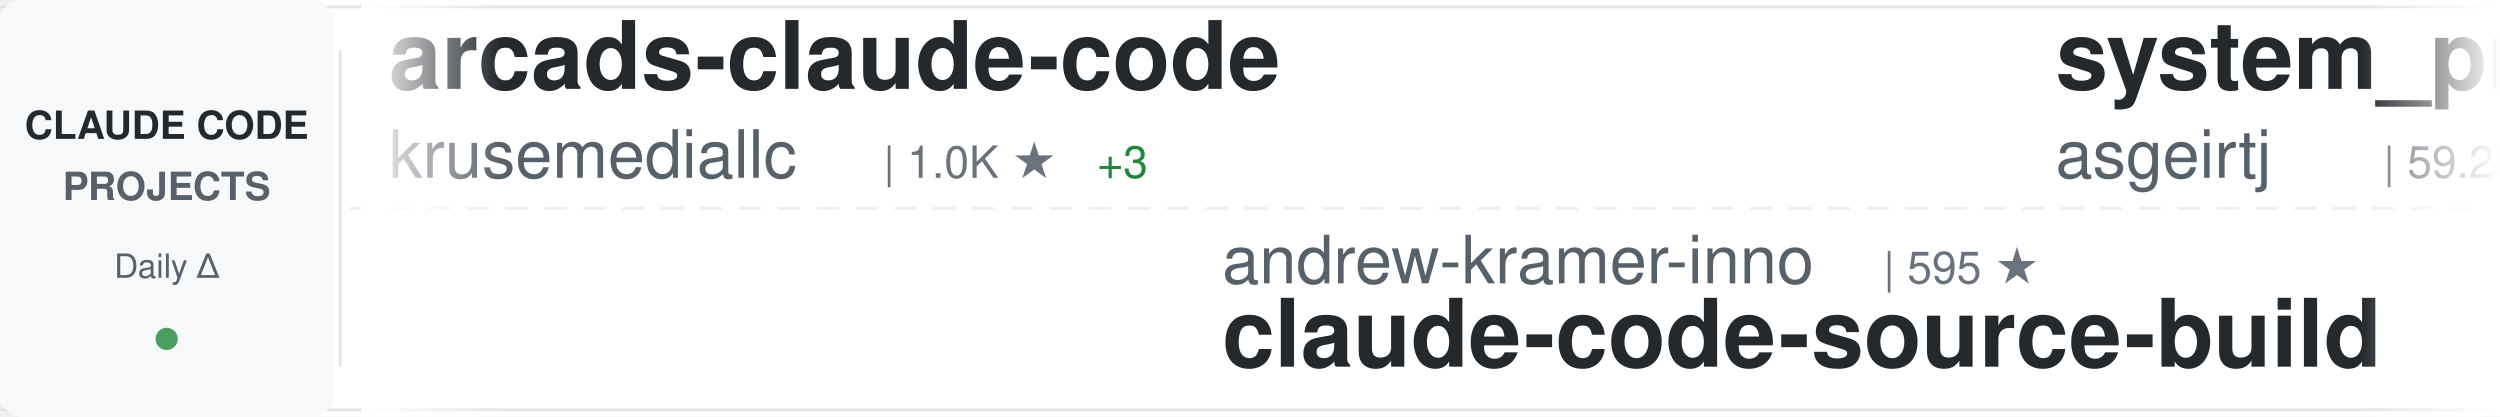
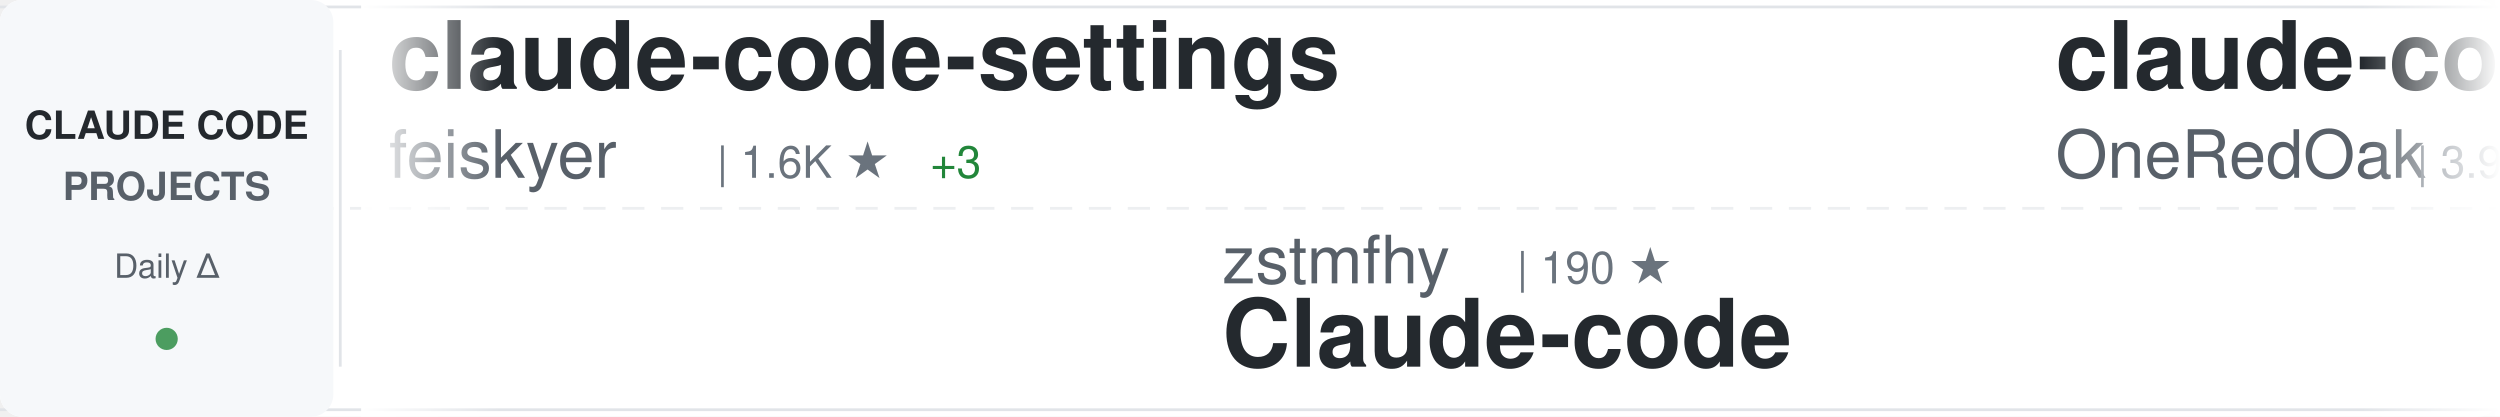
<svg xmlns="http://www.w3.org/2000/svg" width="900" height="150">
  <defs>
    <linearGradient id="awesomeLeftFade" x1="0%" y1="0%" x2="100%" y2="0%">
      <stop offset="0%" style="stop-color:#ffffff;stop-opacity:1" />
      <stop offset="100%" style="stop-color:#ffffff;stop-opacity:0" />
    </linearGradient>
    <linearGradient id="awesomeRightFade" x1="0%" y1="0%" x2="100%" y2="0%">
      <stop offset="0%" style="stop-color:#ffffff;stop-opacity:0" />
      <stop offset="100%" style="stop-color:#ffffff;stop-opacity:1" />
    </linearGradient>
  </defs>
  <rect width="900" height="150" fill="#ffffff" rx="8" />
  <rect x="0" y="2" width="900" height="1" fill="#e1e4e8" />
  <rect x="0" y="147" width="900" height="1" fill="#e1e4e8" />
  <line x1="0" y1="75" x2="900" y2="75" stroke="#e1e4e8" stroke-width="1" stroke-dasharray="8 6" opacity="0.6" />
  <rect x="0" y="0" width="120" height="150" fill="#f6f8fa" rx="8" />
  <text x="60" y="50" font-family="-apple-system, BlinkMacSystemFont, 'Segoe UI', Helvetica, Arial, sans-serif" font-size="14" font-weight="600" fill="#24292e" text-anchor="middle">CLAUDE CODE</text>
  <text x="60" y="72" font-family="-apple-system, BlinkMacSystemFont, 'Segoe UI', Helvetica, Arial, sans-serif" font-size="14" font-weight="600" fill="#586069" text-anchor="middle">PROJECTS</text>
  <text x="60" y="100" font-family="-apple-system, BlinkMacSystemFont, 'Segoe UI', Helvetica, Arial, sans-serif" font-size="12" font-weight="500" fill="#586069" text-anchor="middle">Daily Δ</text>
  <circle cx="60" cy="122" r="4" fill="#22863a" opacity="0.8" />
  <rect x="122" y="18" width="1" height="114" fill="#e1e4e8" />
  <clipPath id="awesomeTickerClip">
    <rect x="130" y="0" width="770" height="150" />
  </clipPath>
  <g clip-path="url(#awesomeTickerClip)">
    <g id="awesomeTickerItems">
      <animateTransform attributeName="transform" attributeType="XML" type="translate" from="0 0" to="-3000 0" dur="54s" repeatCount="indefinite" />
      <g transform="translate(0, 0)">
-         <text x="140" y="32" font-family="-apple-system, BlinkMacSystemFont, 'Segoe UI', Helvetica, Arial, sans-serif" font-size="34" font-weight="600" fill="#24292e">arcads-claude-code</text>
-         <text x="140" y="64" font-family="-apple-system, BlinkMacSystemFont, 'Segoe UI', Helvetica, Arial, sans-serif" font-size="24" font-weight="400" fill="#586069">krusemediallc</text>
-         <text x="318" y="64" font-family="-apple-system, BlinkMacSystemFont, 'Segoe UI', Helvetica, Arial, sans-serif" font-size="16" font-weight="500" fill="#6a737d">| 1.0K ★</text>
-         <text x="395" y="64" font-family="-apple-system, BlinkMacSystemFont, 'Segoe UI', Helvetica, Arial, sans-serif" font-size="16" font-weight="500" fill="#22863a"> +3</text>
+         <text x="140" y="32" font-family="-apple-system, BlinkMacSystemFont, 'Segoe UI', Helvetica, Arial, sans-serif" font-size="34" font-weight="600" fill="#24292e">claude-code-settings</text>
+         <text x="140" y="64" font-family="-apple-system, BlinkMacSystemFont, 'Segoe UI', Helvetica, Arial, sans-serif" font-size="24" font-weight="400" fill="#586069">feiskyer</text>
+         <text x="258" y="64" font-family="-apple-system, BlinkMacSystemFont, 'Segoe UI', Helvetica, Arial, sans-serif" font-size="16" font-weight="500" fill="#6a737d">| 1.6K ★</text>
+         <text x="335" y="64" font-family="-apple-system, BlinkMacSystemFont, 'Segoe UI', Helvetica, Arial, sans-serif" font-size="16" font-weight="500" fill="#22863a"> +3</text>
      </g>
      <g transform="translate(300, 0)">
+         <text x="140" y="102" font-family="-apple-system, BlinkMacSystemFont, 'Segoe UI', Helvetica, Arial, sans-serif" font-size="24" font-weight="400" fill="#586069">zstmfhy</text>
+         <text x="246" y="102" font-family="-apple-system, BlinkMacSystemFont, 'Segoe UI', Helvetica, Arial, sans-serif" font-size="16" font-weight="500" fill="#6a737d">| 190 ★</text>
+         <text x="140" y="132" font-family="-apple-system, BlinkMacSystemFont, 'Segoe UI', Helvetica, Arial, sans-serif" font-size="34" font-weight="600" fill="#24292e">Claude-code</text>
+       </g>
+       <g transform="translate(600, 0)">
+         <text x="140" y="32" font-family="-apple-system, BlinkMacSystemFont, 'Segoe UI', Helvetica, Arial, sans-serif" font-size="34" font-weight="600" fill="#24292e">claude-code-workflows</text>
+         <text x="140" y="64" font-family="-apple-system, BlinkMacSystemFont, 'Segoe UI', Helvetica, Arial, sans-serif" font-size="24" font-weight="400" fill="#586069">OneRedOak</text>
+         <text x="270" y="64" font-family="-apple-system, BlinkMacSystemFont, 'Segoe UI', Helvetica, Arial, sans-serif" font-size="16" font-weight="500" fill="#6a737d">| 3.9K ★</text>
+       </g>
+       <g transform="translate(900, 0)">
        <text x="140" y="102" font-family="-apple-system, BlinkMacSystemFont, 'Segoe UI', Helvetica, Arial, sans-serif" font-size="24" font-weight="400" fill="#586069">andrew-kramer-inno</text>
        <text x="378" y="102" font-family="-apple-system, BlinkMacSystemFont, 'Segoe UI', Helvetica, Arial, sans-serif" font-size="16" font-weight="500" fill="#6a737d">| 595 ★</text>
        <text x="140" y="132" font-family="-apple-system, BlinkMacSystemFont, 'Segoe UI', Helvetica, Arial, sans-serif" font-size="34" font-weight="600" fill="#24292e">claude-code-source-build</text>
      </g>
-       <g transform="translate(600, 0)">
-         <text x="140" y="32" font-family="-apple-system, BlinkMacSystemFont, 'Segoe UI', Helvetica, Arial, sans-serif" font-size="34" font-weight="600" fill="#24292e">system_prompts_leaks</text>
-         <text x="140" y="64" font-family="-apple-system, BlinkMacSystemFont, 'Segoe UI', Helvetica, Arial, sans-serif" font-size="24" font-weight="400" fill="#586069">asgeirtj</text>
-         <text x="258" y="64" font-family="-apple-system, BlinkMacSystemFont, 'Segoe UI', Helvetica, Arial, sans-serif" font-size="16" font-weight="500" fill="#6a737d">| 59.2K ★</text>
-         <text x="344" y="64" font-family="-apple-system, BlinkMacSystemFont, 'Segoe UI', Helvetica, Arial, sans-serif" font-size="16" font-weight="500" fill="#22863a"> +207</text>
-       </g>
-       <g transform="translate(900, 0)">
-         <text x="140" y="102" font-family="-apple-system, BlinkMacSystemFont, 'Segoe UI', Helvetica, Arial, sans-serif" font-size="24" font-weight="400" fill="#586069">xorespesp</text>
-         <text x="270" y="102" font-family="-apple-system, BlinkMacSystemFont, 'Segoe UI', Helvetica, Arial, sans-serif" font-size="16" font-weight="500" fill="#6a737d">| 231 ★</text>
-         <text x="338" y="102" font-family="-apple-system, BlinkMacSystemFont, 'Segoe UI', Helvetica, Arial, sans-serif" font-size="16" font-weight="500" fill="#22863a"> +1</text>
-         <text x="140" y="132" font-family="-apple-system, BlinkMacSystemFont, 'Segoe UI', Helvetica, Arial, sans-serif" font-size="34" font-weight="600" fill="#24292e">claude-code</text>
-       </g>
      <g transform="translate(1200, 0)">
-         <text x="140" y="32" font-family="-apple-system, BlinkMacSystemFont, 'Segoe UI', Helvetica, Arial, sans-serif" font-size="34" font-weight="600" fill="#24292e">pi-vs-claude-code</text>
-         <text x="140" y="64" font-family="-apple-system, BlinkMacSystemFont, 'Segoe UI', Helvetica, Arial, sans-serif" font-size="24" font-weight="400" fill="#586069">disler</text>
-         <text x="234" y="64" font-family="-apple-system, BlinkMacSystemFont, 'Segoe UI', Helvetica, Arial, sans-serif" font-size="16" font-weight="500" fill="#6a737d">| 1.5K ★</text>
-         <text x="311" y="64" font-family="-apple-system, BlinkMacSystemFont, 'Segoe UI', Helvetica, Arial, sans-serif" font-size="16" font-weight="500" fill="#22863a"> +4</text>
-       </g>
-       <g transform="translate(1500, 0)">
-         <text x="140" y="102" font-family="-apple-system, BlinkMacSystemFont, 'Segoe UI', Helvetica, Arial, sans-serif" font-size="24" font-weight="400" fill="#586069">Pimzino</text>
-         <text x="246" y="102" font-family="-apple-system, BlinkMacSystemFont, 'Segoe UI', Helvetica, Arial, sans-serif" font-size="16" font-weight="500" fill="#6a737d">| 3.8K ★</text>
-         <text x="140" y="132" font-family="-apple-system, BlinkMacSystemFont, 'Segoe UI', Helvetica, Arial, sans-serif" font-size="34" font-weight="600" fill="#24292e">claude-code-spec-workflo...</text>
-       </g>
-       <g transform="translate(1800, 0)">
-         <text x="140" y="32" font-family="-apple-system, BlinkMacSystemFont, 'Segoe UI', Helvetica, Arial, sans-serif" font-size="34" font-weight="600" fill="#24292e">claude-code-analysis</text>
-         <text x="140" y="64" font-family="-apple-system, BlinkMacSystemFont, 'Segoe UI', Helvetica, Arial, sans-serif" font-size="24" font-weight="400" fill="#586069">liuup</text>
-         <text x="222" y="64" font-family="-apple-system, BlinkMacSystemFont, 'Segoe UI', Helvetica, Arial, sans-serif" font-size="16" font-weight="500" fill="#6a737d">| 3.6K ★</text>
-         <text x="299" y="64" font-family="-apple-system, BlinkMacSystemFont, 'Segoe UI', Helvetica, Arial, sans-serif" font-size="16" font-weight="500" fill="#22863a"> +13</text>
-       </g>
-       <g transform="translate(2100, 0)">
-         <text x="140" y="102" font-family="-apple-system, BlinkMacSystemFont, 'Segoe UI', Helvetica, Arial, sans-serif" font-size="24" font-weight="400" fill="#586069">lowcortisolprogrammer</text>
-         <text x="414" y="102" font-family="-apple-system, BlinkMacSystemFont, 'Segoe UI', Helvetica, Arial, sans-serif" font-size="16" font-weight="500" fill="#6a737d">| 171 ★</text>
-         <text x="140" y="132" font-family="-apple-system, BlinkMacSystemFont, 'Segoe UI', Helvetica, Arial, sans-serif" font-size="34" font-weight="600" fill="#24292e">claude-code</text>
-       </g>
-       <g transform="translate(2400, 0)">
        <text x="140" y="32" font-family="-apple-system, BlinkMacSystemFont, 'Segoe UI', Helvetica, Arial, sans-serif" font-size="34" font-weight="600" fill="#24292e">claude-code-local</text>
        <text x="140" y="64" font-family="-apple-system, BlinkMacSystemFont, 'Segoe UI', Helvetica, Arial, sans-serif" font-size="24" font-weight="400" fill="#586069">nicedreamzapp</text>
        <text x="318" y="64" font-family="-apple-system, BlinkMacSystemFont, 'Segoe UI', Helvetica, Arial, sans-serif" font-size="16" font-weight="500" fill="#6a737d">| 3.0K ★</text>
-         <text x="395" y="64" font-family="-apple-system, BlinkMacSystemFont, 'Segoe UI', Helvetica, Arial, sans-serif" font-size="16" font-weight="500" fill="#22863a"> +3</text>
+         <text x="395" y="64" font-family="-apple-system, BlinkMacSystemFont, 'Segoe UI', Helvetica, Arial, sans-serif" font-size="16" font-weight="500" fill="#22863a"> +2</text>
+       </g>
+       <g transform="translate(1500, 0)">
+         <text x="140" y="102" font-family="-apple-system, BlinkMacSystemFont, 'Segoe UI', Helvetica, Arial, sans-serif" font-size="24" font-weight="400" fill="#586069">anthropics</text>
+         <text x="282" y="102" font-family="-apple-system, BlinkMacSystemFont, 'Segoe UI', Helvetica, Arial, sans-serif" font-size="16" font-weight="500" fill="#6a737d">| 918 ★</text>
+         <text x="350" y="102" font-family="-apple-system, BlinkMacSystemFont, 'Segoe UI', Helvetica, Arial, sans-serif" font-size="16" font-weight="500" fill="#22863a"> +2</text>
+         <text x="140" y="132" font-family="-apple-system, BlinkMacSystemFont, 'Segoe UI', Helvetica, Arial, sans-serif" font-size="34" font-weight="600" fill="#24292e">claude-code-base-action</text>
+       </g>
+       <g transform="translate(1800, 0)">
+         <text x="140" y="32" font-family="-apple-system, BlinkMacSystemFont, 'Segoe UI', Helvetica, Arial, sans-serif" font-size="34" font-weight="600" fill="#24292e">claude-code</text>
+         <text x="140" y="64" font-family="-apple-system, BlinkMacSystemFont, 'Segoe UI', Helvetica, Arial, sans-serif" font-size="24" font-weight="400" fill="#586069">codeaashu</text>
+         <text x="270" y="64" font-family="-apple-system, BlinkMacSystemFont, 'Segoe UI', Helvetica, Arial, sans-serif" font-size="16" font-weight="500" fill="#6a737d">| 3.1K ★</text>
+         <text x="347" y="64" font-family="-apple-system, BlinkMacSystemFont, 'Segoe UI', Helvetica, Arial, sans-serif" font-size="16" font-weight="500" fill="#22863a"> +5</text>
+       </g>
+       <g transform="translate(2100, 0)">
+         <text x="140" y="102" font-family="-apple-system, BlinkMacSystemFont, 'Segoe UI', Helvetica, Arial, sans-serif" font-size="24" font-weight="400" fill="#586069">asgeirtj</text>
+         <text x="258" y="102" font-family="-apple-system, BlinkMacSystemFont, 'Segoe UI', Helvetica, Arial, sans-serif" font-size="16" font-weight="500" fill="#6a737d">| 59.3K ★</text>
+         <text x="344" y="102" font-family="-apple-system, BlinkMacSystemFont, 'Segoe UI', Helvetica, Arial, sans-serif" font-size="16" font-weight="500" fill="#22863a"> +227</text>
+         <text x="140" y="132" font-family="-apple-system, BlinkMacSystemFont, 'Segoe UI', Helvetica, Arial, sans-serif" font-size="34" font-weight="600" fill="#24292e">system_prompts_leaks</text>
+       </g>
+       <g transform="translate(2400, 0)">
+         <text x="140" y="32" font-family="-apple-system, BlinkMacSystemFont, 'Segoe UI', Helvetica, Arial, sans-serif" font-size="34" font-weight="600" fill="#24292e">collection-claude-code-s...</text>
+         <text x="140" y="64" font-family="-apple-system, BlinkMacSystemFont, 'Segoe UI', Helvetica, Arial, sans-serif" font-size="24" font-weight="400" fill="#586069">chauncygu</text>
+         <text x="270" y="64" font-family="-apple-system, BlinkMacSystemFont, 'Segoe UI', Helvetica, Arial, sans-serif" font-size="16" font-weight="500" fill="#6a737d">| 2.8K ★</text>
+         <text x="347" y="64" font-family="-apple-system, BlinkMacSystemFont, 'Segoe UI', Helvetica, Arial, sans-serif" font-size="16" font-weight="500" fill="#22863a"> +4</text>
      </g>
      <g transform="translate(2700, 0)">
-         <text x="140" y="102" font-family="-apple-system, BlinkMacSystemFont, 'Segoe UI', Helvetica, Arial, sans-serif" font-size="24" font-weight="400" fill="#586069">jeremylongshore</text>
-         <text x="342" y="102" font-family="-apple-system, BlinkMacSystemFont, 'Segoe UI', Helvetica, Arial, sans-serif" font-size="16" font-weight="500" fill="#6a737d">| 2.5K ★</text>
-         <text x="419" y="102" font-family="-apple-system, BlinkMacSystemFont, 'Segoe UI', Helvetica, Arial, sans-serif" font-size="16" font-weight="500" fill="#22863a"> +5</text>
-         <text x="140" y="132" font-family="-apple-system, BlinkMacSystemFont, 'Segoe UI', Helvetica, Arial, sans-serif" font-size="34" font-weight="600" fill="#24292e">claude-code-plugins-plus...</text>
+         <text x="140" y="102" font-family="-apple-system, BlinkMacSystemFont, 'Segoe UI', Helvetica, Arial, sans-serif" font-size="24" font-weight="400" fill="#586069">lintsinghua</text>
+         <text x="294" y="102" font-family="-apple-system, BlinkMacSystemFont, 'Segoe UI', Helvetica, Arial, sans-serif" font-size="16" font-weight="500" fill="#6a737d">| 4.0K ★</text>
+         <text x="371" y="102" font-family="-apple-system, BlinkMacSystemFont, 'Segoe UI', Helvetica, Arial, sans-serif" font-size="16" font-weight="500" fill="#22863a"> +2</text>
+         <text x="140" y="132" font-family="-apple-system, BlinkMacSystemFont, 'Segoe UI', Helvetica, Arial, sans-serif" font-size="34" font-weight="600" fill="#24292e">claude-code-book</text>
      </g>
      <g transform="translate(3000, 0)">
-         <text x="140" y="32" font-family="-apple-system, BlinkMacSystemFont, 'Segoe UI', Helvetica, Arial, sans-serif" font-size="34" font-weight="600" fill="#24292e">arcads-claude-code</text>
-         <text x="140" y="64" font-family="-apple-system, BlinkMacSystemFont, 'Segoe UI', Helvetica, Arial, sans-serif" font-size="24" font-weight="400" fill="#586069">krusemediallc</text>
-         <text x="318" y="64" font-family="-apple-system, BlinkMacSystemFont, 'Segoe UI', Helvetica, Arial, sans-serif" font-size="16" font-weight="500" fill="#6a737d">| 1.0K ★</text>
-         <text x="395" y="64" font-family="-apple-system, BlinkMacSystemFont, 'Segoe UI', Helvetica, Arial, sans-serif" font-size="16" font-weight="500" fill="#22863a"> +3</text>
+         <text x="140" y="32" font-family="-apple-system, BlinkMacSystemFont, 'Segoe UI', Helvetica, Arial, sans-serif" font-size="34" font-weight="600" fill="#24292e">claude-code-settings</text>
+         <text x="140" y="64" font-family="-apple-system, BlinkMacSystemFont, 'Segoe UI', Helvetica, Arial, sans-serif" font-size="24" font-weight="400" fill="#586069">feiskyer</text>
+         <text x="258" y="64" font-family="-apple-system, BlinkMacSystemFont, 'Segoe UI', Helvetica, Arial, sans-serif" font-size="16" font-weight="500" fill="#6a737d">| 1.6K ★</text>
+         <text x="335" y="64" font-family="-apple-system, BlinkMacSystemFont, 'Segoe UI', Helvetica, Arial, sans-serif" font-size="16" font-weight="500" fill="#22863a"> +3</text>
      </g>
      <g transform="translate(3300, 0)">
+         <text x="140" y="102" font-family="-apple-system, BlinkMacSystemFont, 'Segoe UI', Helvetica, Arial, sans-serif" font-size="24" font-weight="400" fill="#586069">zstmfhy</text>
+         <text x="246" y="102" font-family="-apple-system, BlinkMacSystemFont, 'Segoe UI', Helvetica, Arial, sans-serif" font-size="16" font-weight="500" fill="#6a737d">| 190 ★</text>
+         <text x="140" y="132" font-family="-apple-system, BlinkMacSystemFont, 'Segoe UI', Helvetica, Arial, sans-serif" font-size="34" font-weight="600" fill="#24292e">Claude-code</text>
+       </g>
+       <g transform="translate(3600, 0)">
+         <text x="140" y="32" font-family="-apple-system, BlinkMacSystemFont, 'Segoe UI', Helvetica, Arial, sans-serif" font-size="34" font-weight="600" fill="#24292e">claude-code-workflows</text>
+         <text x="140" y="64" font-family="-apple-system, BlinkMacSystemFont, 'Segoe UI', Helvetica, Arial, sans-serif" font-size="24" font-weight="400" fill="#586069">OneRedOak</text>
+         <text x="270" y="64" font-family="-apple-system, BlinkMacSystemFont, 'Segoe UI', Helvetica, Arial, sans-serif" font-size="16" font-weight="500" fill="#6a737d">| 3.9K ★</text>
+       </g>
+       <g transform="translate(3900, 0)">
        <text x="140" y="102" font-family="-apple-system, BlinkMacSystemFont, 'Segoe UI', Helvetica, Arial, sans-serif" font-size="24" font-weight="400" fill="#586069">andrew-kramer-inno</text>
        <text x="378" y="102" font-family="-apple-system, BlinkMacSystemFont, 'Segoe UI', Helvetica, Arial, sans-serif" font-size="16" font-weight="500" fill="#6a737d">| 595 ★</text>
        <text x="140" y="132" font-family="-apple-system, BlinkMacSystemFont, 'Segoe UI', Helvetica, Arial, sans-serif" font-size="34" font-weight="600" fill="#24292e">claude-code-source-build</text>
-       </g>
-       <g transform="translate(3600, 0)">
-         <text x="140" y="32" font-family="-apple-system, BlinkMacSystemFont, 'Segoe UI', Helvetica, Arial, sans-serif" font-size="34" font-weight="600" fill="#24292e">system_prompts_leaks</text>
-         <text x="140" y="64" font-family="-apple-system, BlinkMacSystemFont, 'Segoe UI', Helvetica, Arial, sans-serif" font-size="24" font-weight="400" fill="#586069">asgeirtj</text>
-         <text x="258" y="64" font-family="-apple-system, BlinkMacSystemFont, 'Segoe UI', Helvetica, Arial, sans-serif" font-size="16" font-weight="500" fill="#6a737d">| 59.2K ★</text>
-         <text x="344" y="64" font-family="-apple-system, BlinkMacSystemFont, 'Segoe UI', Helvetica, Arial, sans-serif" font-size="16" font-weight="500" fill="#22863a"> +207</text>
-       </g>
-       <g transform="translate(3900, 0)">
-         <text x="140" y="102" font-family="-apple-system, BlinkMacSystemFont, 'Segoe UI', Helvetica, Arial, sans-serif" font-size="24" font-weight="400" fill="#586069">xorespesp</text>
-         <text x="270" y="102" font-family="-apple-system, BlinkMacSystemFont, 'Segoe UI', Helvetica, Arial, sans-serif" font-size="16" font-weight="500" fill="#6a737d">| 231 ★</text>
-         <text x="338" y="102" font-family="-apple-system, BlinkMacSystemFont, 'Segoe UI', Helvetica, Arial, sans-serif" font-size="16" font-weight="500" fill="#22863a"> +1</text>
-         <text x="140" y="132" font-family="-apple-system, BlinkMacSystemFont, 'Segoe UI', Helvetica, Arial, sans-serif" font-size="34" font-weight="600" fill="#24292e">claude-code</text>
      </g>
    </g>
  </g>
  <rect x="130" y="0" width="50" height="150" fill="url(#awesomeLeftFade)" />
  <rect x="850" y="0" width="50" height="150" fill="url(#awesomeRightFade)" />
</svg>
